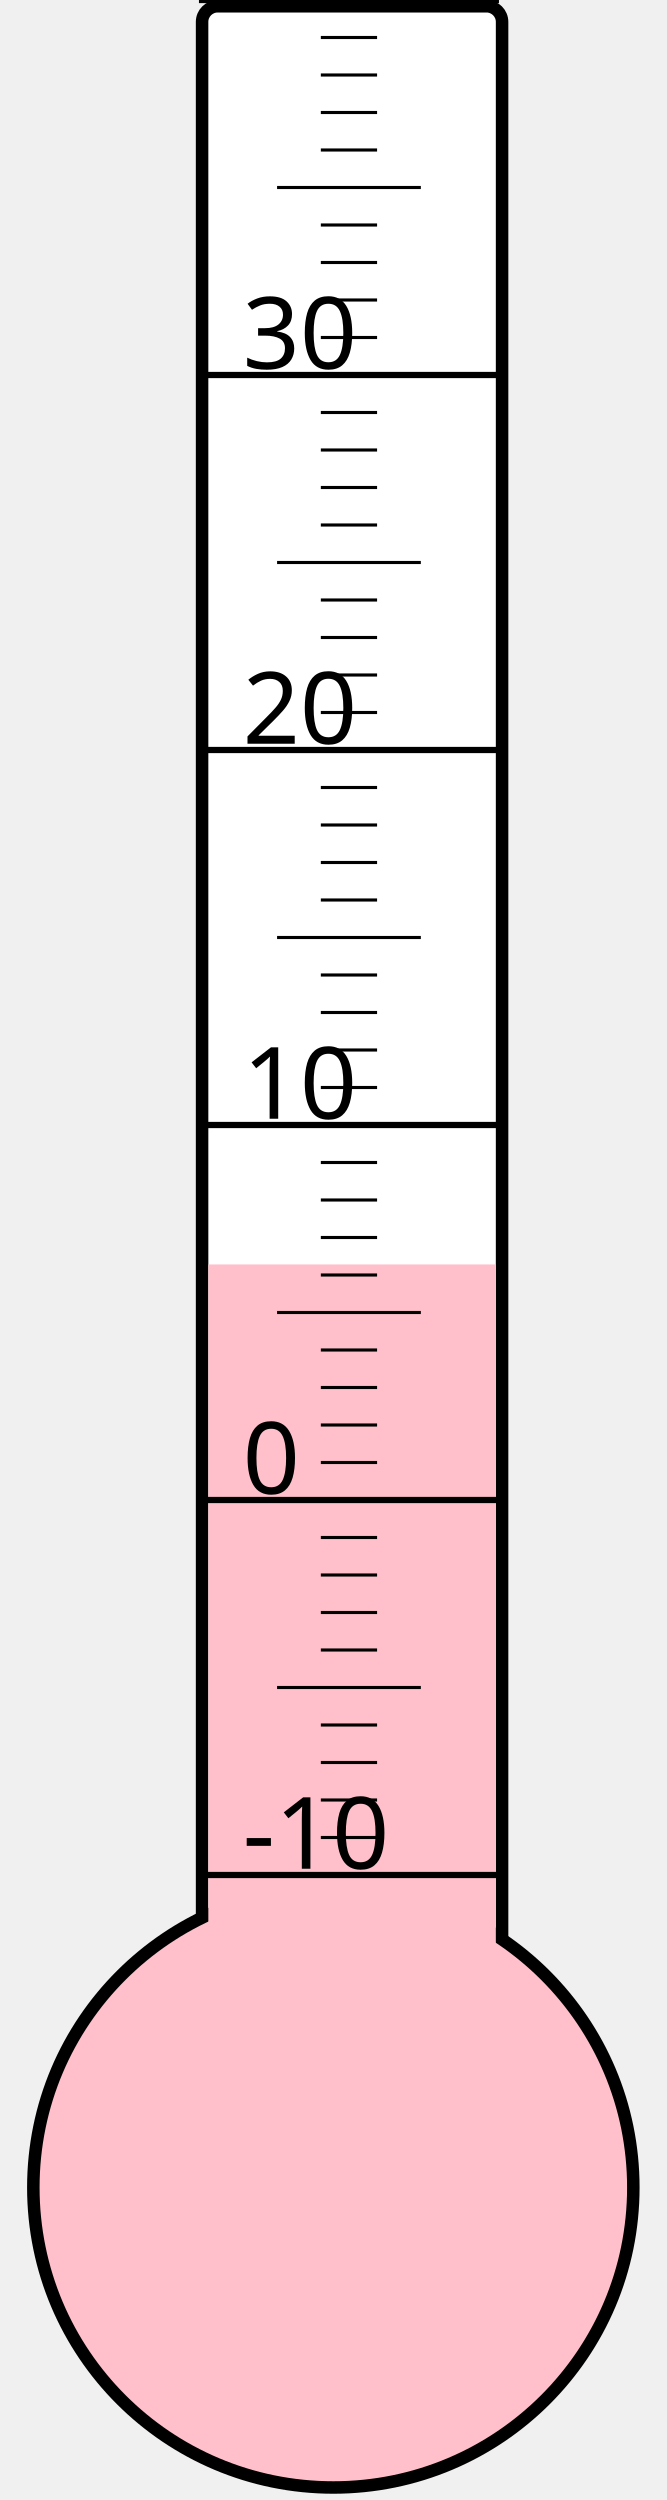
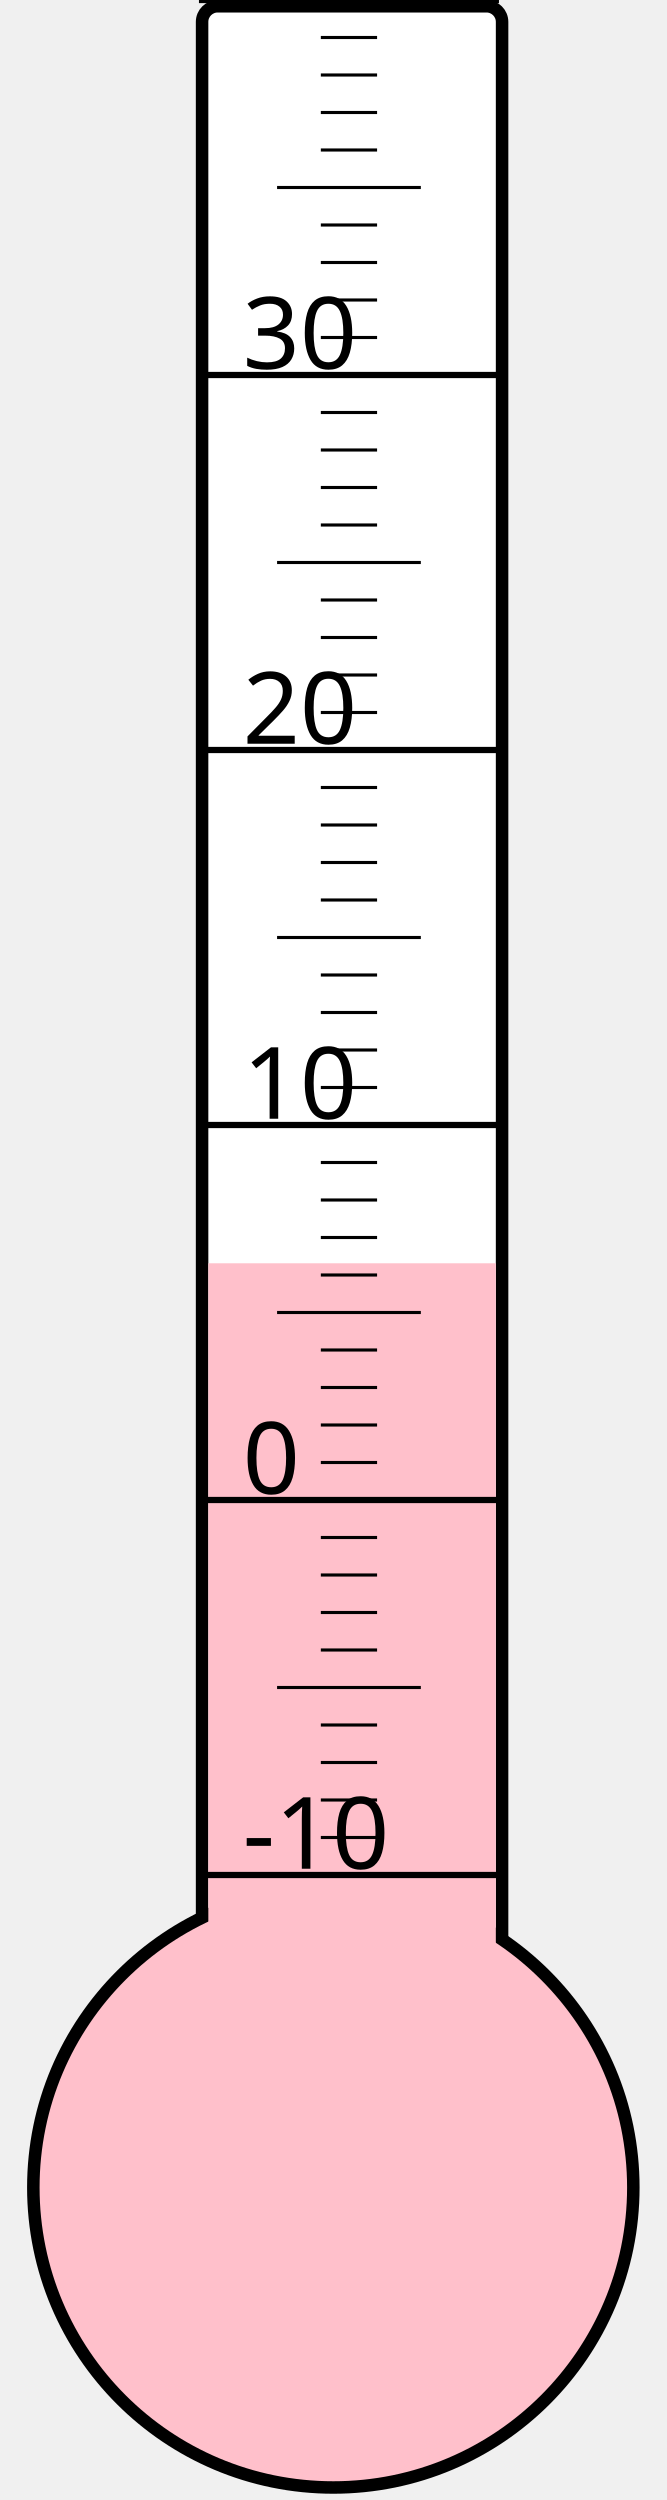
<svg xmlns="http://www.w3.org/2000/svg" width="40px" height="150px" viewBox="0 0 200 800">
  <rect width="200" height="800" x="0" y="0" style="fill: #ffffeb; fill-opacity: 0;" />
  <rect width="96" height="680" x="58" y="2" rx="5" ry="5" style="fill: white; fill-opacity: 1; stroke: black; stroke-width: 4;" />
  <circle cx="100" cy="700" r="96" style="fill: pink; stroke: black; stroke-width: 4;" />
-   <rect width="92" height="295.375" x="60" y="404.625" style="fill: pink; fill-opacity: 1; stroke-width: 0;" />
+   <rect width="92" height="295.75" x="60" y="404.25" style="fill: pink; fill-opacity: 1; stroke-width: 0;" />
  <text x="71" y="598" style="font-family: sans-serif; font-size: 24pt;">-10</text>
  <text x="71" y="478" style="font-family: sans-serif; font-size: 24pt;">0</text>
  <text x="71" y="358" style="font-family: sans-serif; font-size: 24pt;">10</text>
  <text x="71" y="238" style="font-family: sans-serif; font-size: 24pt;">20</text>
  <text x="71" y="118" style="font-family: sans-serif; font-size: 24pt;">30</text>
  <g style="stroke: black;">
    <line x1="57" y1="600" x2="153" y2="600" style="stroke-width: 2;" />
    <line x1="96" y1="588" x2="114" y2="588" style="stroke-width: 1;" />
    <line x1="96" y1="576" x2="114" y2="576" style="stroke-width: 1;" />
    <line x1="96" y1="564" x2="114" y2="564" style="stroke-width: 1;" />
    <line x1="96" y1="552" x2="114" y2="552" style="stroke-width: 1;" />
    <line x1="82" y1="540" x2="128" y2="540" style="stroke-width: 1;" />
    <line x1="96" y1="528" x2="114" y2="528" style="stroke-width: 1;" />
    <line x1="96" y1="516" x2="114" y2="516" style="stroke-width: 1;" />
    <line x1="96" y1="504" x2="114" y2="504" style="stroke-width: 1;" />
    <line x1="96" y1="492" x2="114" y2="492" style="stroke-width: 1;" />
    <line x1="57" y1="480" x2="153" y2="480" style="stroke-width: 2;" />
    <line x1="96" y1="468" x2="114" y2="468" style="stroke-width: 1;" />
    <line x1="96" y1="456" x2="114" y2="456" style="stroke-width: 1;" />
    <line x1="96" y1="444" x2="114" y2="444" style="stroke-width: 1;" />
    <line x1="96" y1="432" x2="114" y2="432" style="stroke-width: 1;" />
    <line x1="82" y1="420" x2="128" y2="420" style="stroke-width: 1;" />
    <line x1="96" y1="408" x2="114" y2="408" style="stroke-width: 1;" />
    <line x1="96" y1="396" x2="114" y2="396" style="stroke-width: 1;" />
    <line x1="96" y1="384" x2="114" y2="384" style="stroke-width: 1;" />
    <line x1="96" y1="372" x2="114" y2="372" style="stroke-width: 1;" />
    <line x1="57" y1="360" x2="153" y2="360" style="stroke-width: 2;" />
    <line x1="96" y1="348" x2="114" y2="348" style="stroke-width: 1;" />
    <line x1="96" y1="336" x2="114" y2="336" style="stroke-width: 1;" />
    <line x1="96" y1="324" x2="114" y2="324" style="stroke-width: 1;" />
    <line x1="96" y1="312" x2="114" y2="312" style="stroke-width: 1;" />
    <line x1="82" y1="300" x2="128" y2="300" style="stroke-width: 1;" />
    <line x1="96" y1="288" x2="114" y2="288" style="stroke-width: 1;" />
    <line x1="96" y1="276" x2="114" y2="276" style="stroke-width: 1;" />
    <line x1="96" y1="264" x2="114" y2="264" style="stroke-width: 1;" />
    <line x1="96" y1="252" x2="114" y2="252" style="stroke-width: 1;" />
    <line x1="57" y1="240" x2="153" y2="240" style="stroke-width: 2;" />
    <line x1="96" y1="228" x2="114" y2="228" style="stroke-width: 1;" />
    <line x1="96" y1="216" x2="114" y2="216" style="stroke-width: 1;" />
    <line x1="96" y1="204" x2="114" y2="204" style="stroke-width: 1;" />
    <line x1="96" y1="192" x2="114" y2="192" style="stroke-width: 1;" />
    <line x1="82" y1="180" x2="128" y2="180" style="stroke-width: 1;" />
    <line x1="96" y1="168" x2="114" y2="168" style="stroke-width: 1;" />
    <line x1="96" y1="156" x2="114" y2="156" style="stroke-width: 1;" />
    <line x1="96" y1="144" x2="114" y2="144" style="stroke-width: 1;" />
    <line x1="96" y1="132" x2="114" y2="132" style="stroke-width: 1;" />
    <line x1="57" y1="120" x2="153" y2="120" style="stroke-width: 2;" />
    <line x1="96" y1="108" x2="114" y2="108" style="stroke-width: 1;" />
    <line x1="96" y1="96" x2="114" y2="96" style="stroke-width: 1;" />
    <line x1="96" y1="84" x2="114" y2="84" style="stroke-width: 1;" />
    <line x1="96" y1="72" x2="114" y2="72" style="stroke-width: 1;" />
    <line x1="82" y1="60" x2="128" y2="60" style="stroke-width: 1;" />
    <line x1="96" y1="48" x2="114" y2="48" style="stroke-width: 1;" />
    <line x1="96" y1="36" x2="114" y2="36" style="stroke-width: 1;" />
    <line x1="96" y1="24" x2="114" y2="24" style="stroke-width: 1;" />
    <line x1="96" y1="12" x2="114" y2="12" style="stroke-width: 1;" />
    <line x1="57" y1="0" x2="153" y2="0" style="stroke-width: 2;" />
  </g>
</svg>
